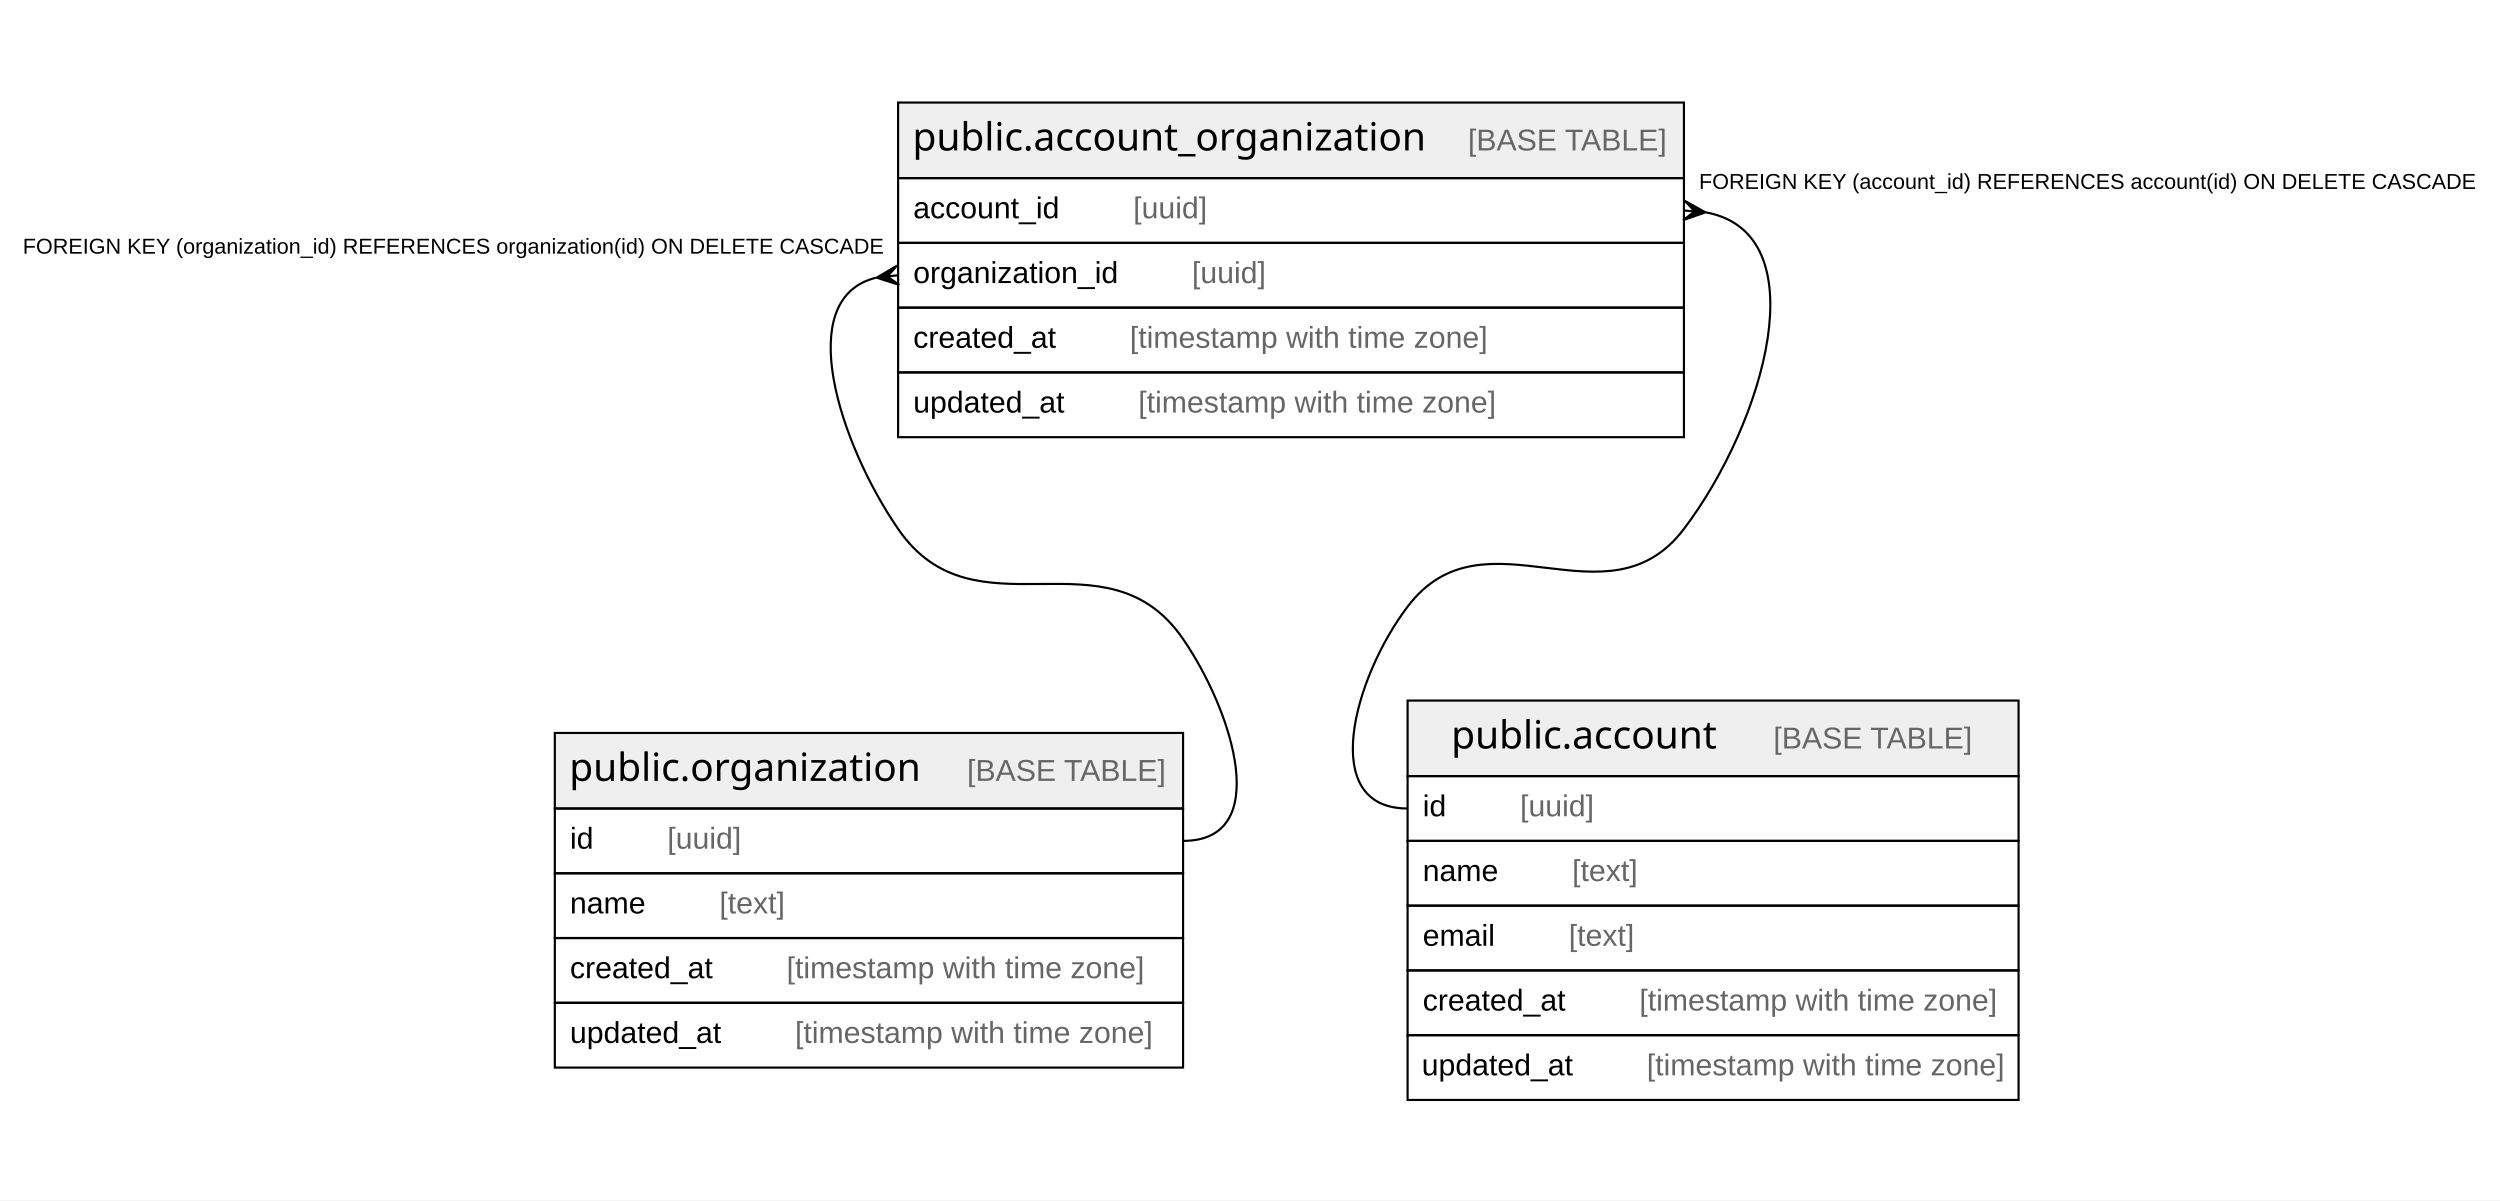
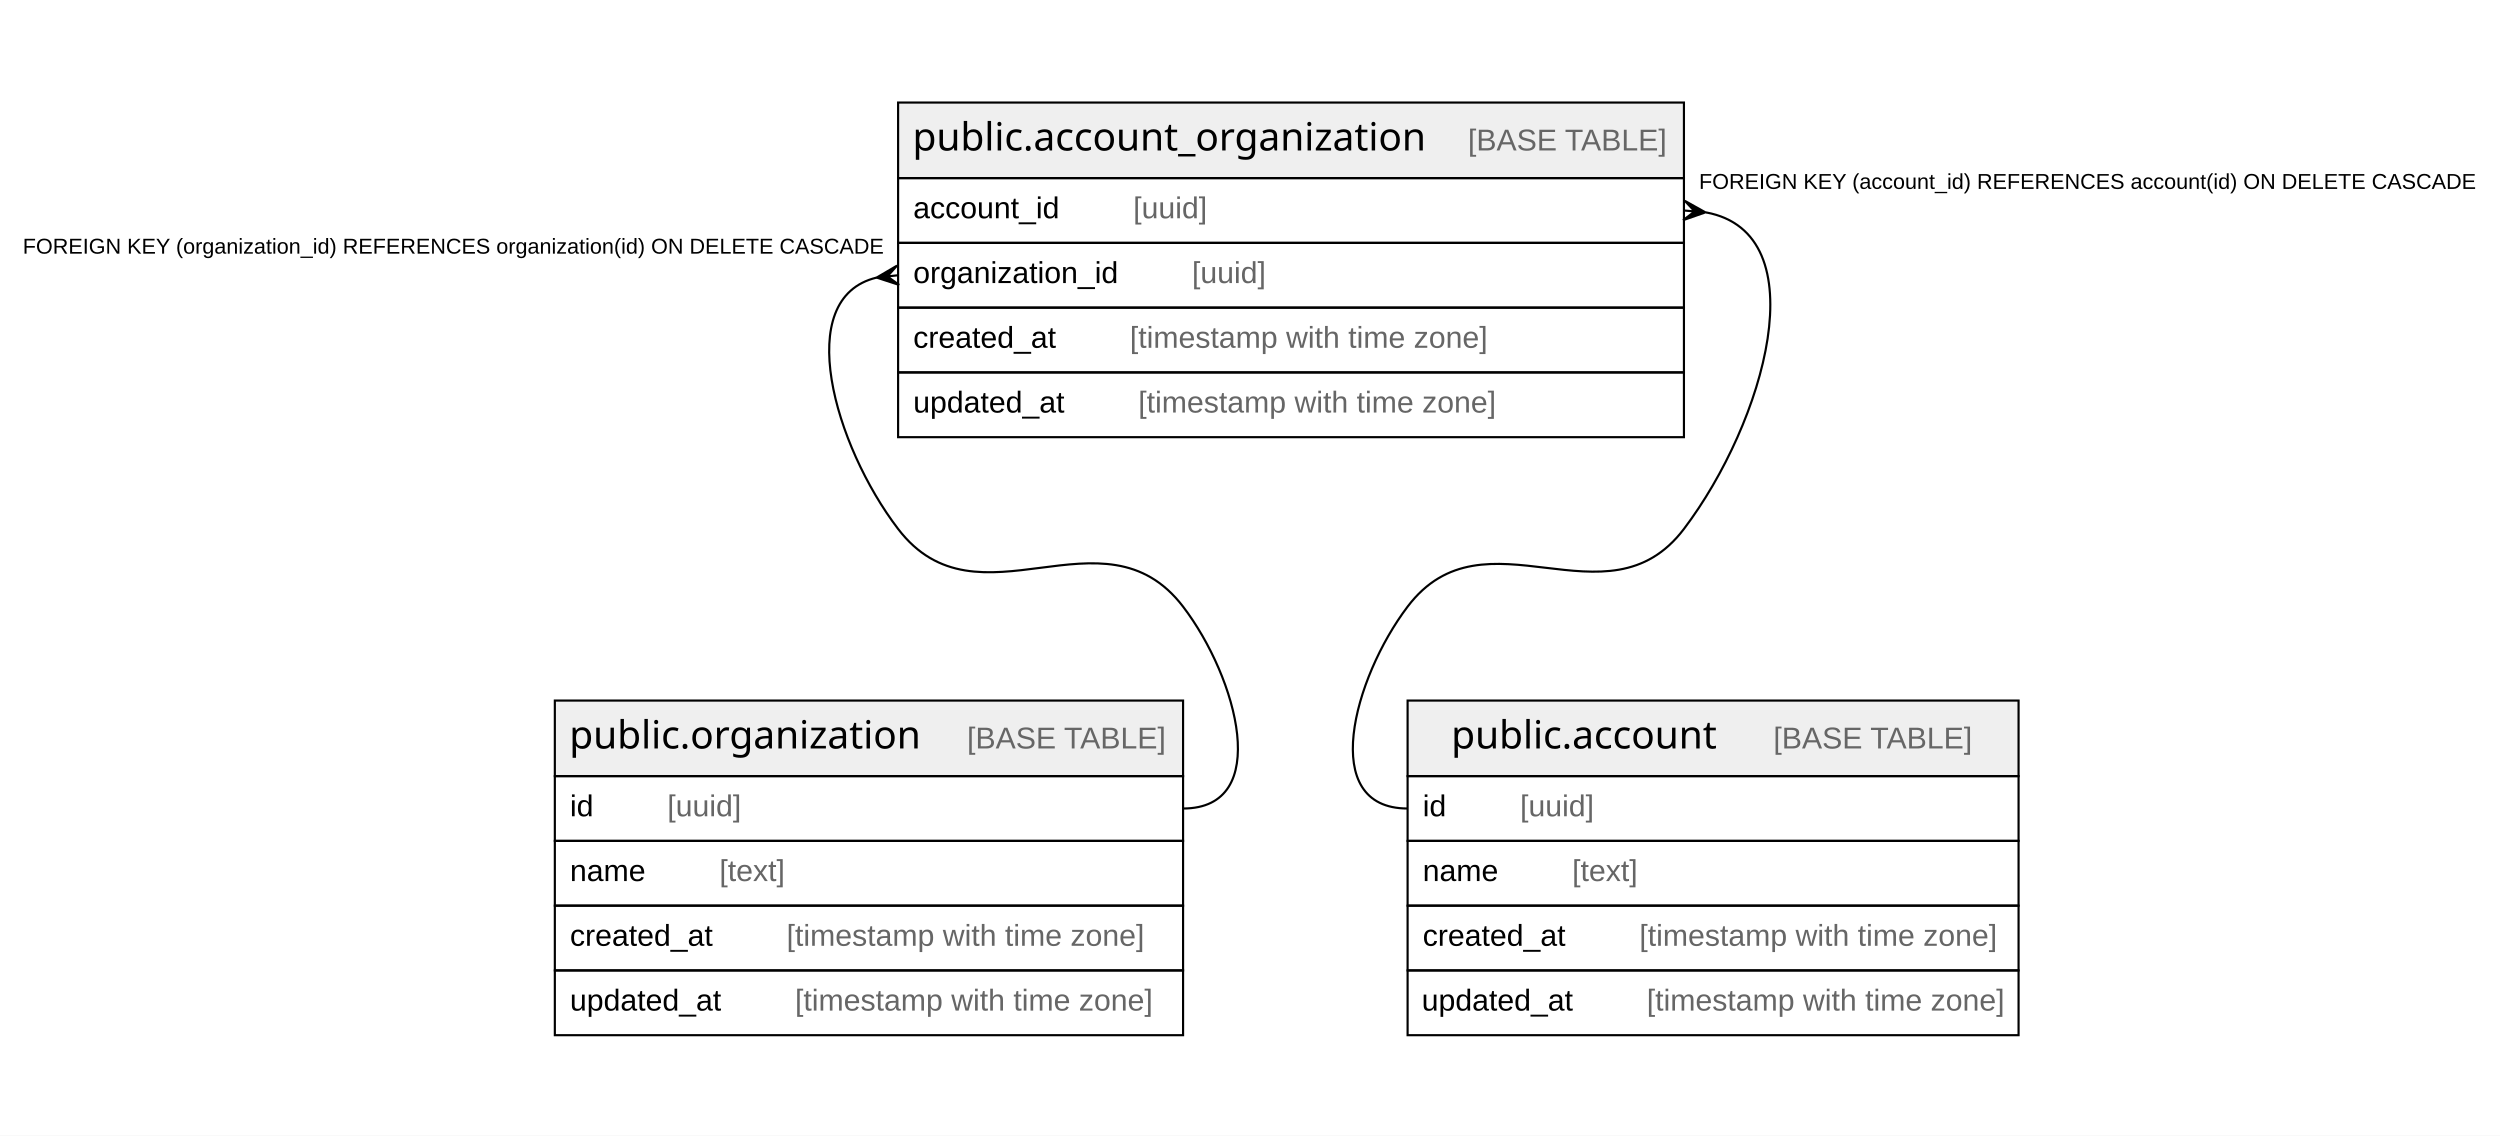
- <svg xmlns="http://www.w3.org/2000/svg" width="1158pt" height="556pt" viewBox="0.00 0.00 1158.00 556.00">
-   <g id="graph0" class="graph" transform="scale(1 1) rotate(0) translate(4 552)">
-     <polygon fill="#ffffff" stroke="transparent" points="-4,4 -4,-552 1154,-552 1154,4 -4,4" />
+ <svg xmlns="http://www.w3.org/2000/svg" width="1158pt" height="526pt" viewBox="0.00 0.00 1158.00 526.00">
+   <g id="graph0" class="graph" transform="scale(1 1) rotate(0) translate(4 522)">
+     <polygon fill="#ffffff" stroke="transparent" points="-4,4 -4,-522 1154,-522 1154,4 -4,4" />
    <g id="node1" class="node">
-       <polygon fill="#efefef" stroke="transparent" points="253,-177.5 253,-212.5 544,-212.5 544,-177.5 253,-177.5" />
-       <polygon fill="none" stroke="#000000" points="253,-177.5 253,-212.5 544,-212.5 544,-177.5 253,-177.5" />
-       <text text-anchor="start" x="259.698" y="-190.3" font-family="Arial Bold" font-size="18.00" fill="#000000">public.organization</text>
-       <text text-anchor="start" x="409.734" y="-190.3" font-family="Arial" font-size="14.00" fill="#000000">    </text>
-       <text text-anchor="start" x="443.938" y="-190.3" font-family="Arial" font-size="14.00" fill="#666666">[BASE TABLE]</text>
-       <polygon fill="none" stroke="#000000" points="253,-147.5 253,-177.5 544,-177.5 544,-147.5 253,-147.5" />
-       <text text-anchor="start" x="260" y="-158.9" font-family="Arial" font-size="14.00" fill="#000000">id    </text>
-       <text text-anchor="start" x="305.094" y="-158.9" font-family="Arial" font-size="14.00" fill="#666666">[uuid]</text>
-       <polygon fill="none" stroke="#000000" points="253,-117.5 253,-147.5 544,-147.5 544,-117.5 253,-117.5" />
-       <text text-anchor="start" x="260" y="-128.9" font-family="Arial" font-size="14.00" fill="#000000">name    </text>
-       <text text-anchor="start" x="329.213" y="-128.9" font-family="Arial" font-size="14.00" fill="#666666">[text]</text>
-       <polygon fill="none" stroke="#000000" points="253,-87.5 253,-117.5 544,-117.5 544,-87.5 253,-87.5" />
-       <text text-anchor="start" x="260" y="-98.9" font-family="Arial" font-size="14.00" fill="#000000">created_at    </text>
-       <text text-anchor="start" x="360.342" y="-98.9" font-family="Arial" font-size="14.00" fill="#666666">[timestamp with time zone]</text>
-       <polygon fill="none" stroke="#000000" points="253,-57.5 253,-87.5 544,-87.5 544,-57.5 253,-57.5" />
-       <text text-anchor="start" x="260" y="-68.9" font-family="Arial" font-size="14.00" fill="#000000">updated_at    </text>
-       <text text-anchor="start" x="364.247" y="-68.9" font-family="Arial" font-size="14.00" fill="#666666">[timestamp with time zone]</text>
+       <polygon fill="#efefef" stroke="transparent" points="253,-162.5 253,-197.5 544,-197.5 544,-162.5 253,-162.5" />
+       <polygon fill="none" stroke="#000000" points="253,-162.5 253,-197.5 544,-197.5 544,-162.5 253,-162.5" />
+       <text text-anchor="start" x="259.698" y="-175.3" font-family="Arial Bold" font-size="18.00" fill="#000000">public.organization</text>
+       <text text-anchor="start" x="409.734" y="-175.3" font-family="Arial" font-size="14.00" fill="#000000">    </text>
+       <text text-anchor="start" x="443.938" y="-175.3" font-family="Arial" font-size="14.00" fill="#666666">[BASE TABLE]</text>
+       <polygon fill="none" stroke="#000000" points="253,-132.5 253,-162.5 544,-162.5 544,-132.5 253,-132.5" />
+       <text text-anchor="start" x="260" y="-143.9" font-family="Arial" font-size="14.00" fill="#000000">id    </text>
+       <text text-anchor="start" x="305.094" y="-143.9" font-family="Arial" font-size="14.00" fill="#666666">[uuid]</text>
+       <polygon fill="none" stroke="#000000" points="253,-102.5 253,-132.5 544,-132.5 544,-102.5 253,-102.5" />
+       <text text-anchor="start" x="260" y="-113.9" font-family="Arial" font-size="14.00" fill="#000000">name    </text>
+       <text text-anchor="start" x="329.213" y="-113.9" font-family="Arial" font-size="14.00" fill="#666666">[text]</text>
+       <polygon fill="none" stroke="#000000" points="253,-72.5 253,-102.5 544,-102.5 544,-72.5 253,-72.5" />
+       <text text-anchor="start" x="260" y="-83.9" font-family="Arial" font-size="14.00" fill="#000000">created_at    </text>
+       <text text-anchor="start" x="360.342" y="-83.9" font-family="Arial" font-size="14.00" fill="#666666">[timestamp with time zone]</text>
+       <polygon fill="none" stroke="#000000" points="253,-42.5 253,-72.5 544,-72.5 544,-42.5 253,-42.5" />
+       <text text-anchor="start" x="260" y="-53.9" font-family="Arial" font-size="14.00" fill="#000000">updated_at    </text>
+       <text text-anchor="start" x="364.247" y="-53.9" font-family="Arial" font-size="14.00" fill="#666666">[timestamp with time zone]</text>
    </g>
    <g id="node2" class="node">
-       <polygon fill="#efefef" stroke="transparent" points="648,-192.5 648,-227.5 931,-227.5 931,-192.5 648,-192.5" />
-       <polygon fill="none" stroke="#000000" points="648,-192.5 648,-227.5 931,-227.5 931,-192.5 648,-192.5" />
-       <text text-anchor="start" x="668.198" y="-205.3" font-family="Arial Bold" font-size="18.00" fill="#000000">public.account</text>
-       <text text-anchor="start" x="783.234" y="-205.3" font-family="Arial" font-size="14.00" fill="#000000">    </text>
-       <text text-anchor="start" x="817.439" y="-205.3" font-family="Arial" font-size="14.00" fill="#666666">[BASE TABLE]</text>
-       <polygon fill="none" stroke="#000000" points="648,-162.5 648,-192.5 931,-192.5 931,-162.5 648,-162.5" />
-       <text text-anchor="start" x="655" y="-173.9" font-family="Arial" font-size="14.00" fill="#000000">id    </text>
-       <text text-anchor="start" x="700.094" y="-173.9" font-family="Arial" font-size="14.00" fill="#666666">[uuid]</text>
+       <polygon fill="#efefef" stroke="transparent" points="648,-162.5 648,-197.5 931,-197.5 931,-162.5 648,-162.5" />
+       <polygon fill="none" stroke="#000000" points="648,-162.5 648,-197.5 931,-197.5 931,-162.5 648,-162.5" />
+       <text text-anchor="start" x="668.198" y="-175.3" font-family="Arial Bold" font-size="18.00" fill="#000000">public.account</text>
+       <text text-anchor="start" x="783.234" y="-175.3" font-family="Arial" font-size="14.00" fill="#000000">    </text>
+       <text text-anchor="start" x="817.439" y="-175.3" font-family="Arial" font-size="14.00" fill="#666666">[BASE TABLE]</text>
      <polygon fill="none" stroke="#000000" points="648,-132.5 648,-162.5 931,-162.5 931,-132.5 648,-132.5" />
-       <text text-anchor="start" x="655" y="-143.9" font-family="Arial" font-size="14.00" fill="#000000">name    </text>
-       <text text-anchor="start" x="724.213" y="-143.9" font-family="Arial" font-size="14.00" fill="#666666">[text]</text>
+       <text text-anchor="start" x="655" y="-143.9" font-family="Arial" font-size="14.00" fill="#000000">id    </text>
+       <text text-anchor="start" x="700.094" y="-143.9" font-family="Arial" font-size="14.00" fill="#666666">[uuid]</text>
      <polygon fill="none" stroke="#000000" points="648,-102.5 648,-132.5 931,-132.5 931,-102.5 648,-102.5" />
-       <text text-anchor="start" x="655" y="-113.9" font-family="Arial" font-size="14.00" fill="#000000">email    </text>
-       <text text-anchor="start" x="722.644" y="-113.9" font-family="Arial" font-size="14.00" fill="#666666">[text]</text>
+       <text text-anchor="start" x="655" y="-113.9" font-family="Arial" font-size="14.00" fill="#000000">name    </text>
+       <text text-anchor="start" x="724.213" y="-113.9" font-family="Arial" font-size="14.00" fill="#666666">[text]</text>
      <polygon fill="none" stroke="#000000" points="648,-72.5 648,-102.5 931,-102.5 931,-72.5 648,-72.5" />
      <text text-anchor="start" x="655" y="-83.9" font-family="Arial" font-size="14.00" fill="#000000">created_at    </text>
      <text text-anchor="start" x="755.342" y="-83.9" font-family="Arial" font-size="14.00" fill="#666666">[timestamp with time zone]</text>
      <polygon fill="none" stroke="#000000" points="648,-42.5 648,-72.5 931,-72.5 931,-42.5 648,-42.5" />
      <text text-anchor="start" x="654.534" y="-53.9" font-family="Arial" font-size="14.00" fill="#000000">updated_at    </text>
      <text text-anchor="start" x="758.781" y="-53.9" font-family="Arial" font-size="14.00" fill="#666666">[timestamp with time zone]</text>
    </g>
    <g id="node3" class="node">
-       <polygon fill="#efefef" stroke="transparent" points="412,-469.5 412,-504.5 776,-504.5 776,-469.5 412,-469.5" />
-       <polygon fill="none" stroke="#000000" points="412,-469.5 412,-504.5 776,-504.5 776,-469.5 412,-469.5" />
-       <text text-anchor="start" x="418.682" y="-482.3" font-family="Arial Bold" font-size="18.00" fill="#000000">public.account_organization</text>
-       <text text-anchor="start" x="641.75" y="-482.3" font-family="Arial" font-size="14.00" fill="#000000">    </text>
-       <text text-anchor="start" x="675.955" y="-482.3" font-family="Arial" font-size="14.00" fill="#666666">[BASE TABLE]</text>
-       <polygon fill="none" stroke="#000000" points="412,-439.5 412,-469.5 776,-469.5 776,-439.5 412,-439.5" />
-       <text text-anchor="start" x="419" y="-450.9" font-family="Arial" font-size="14.00" fill="#000000">account_id    </text>
-       <text text-anchor="start" x="520.898" y="-450.9" font-family="Arial" font-size="14.00" fill="#666666">[uuid]</text>
+       <polygon fill="#efefef" stroke="transparent" points="412,-439.5 412,-474.5 776,-474.5 776,-439.5 412,-439.5" />
+       <polygon fill="none" stroke="#000000" points="412,-439.5 412,-474.5 776,-474.5 776,-439.5 412,-439.5" />
+       <text text-anchor="start" x="418.682" y="-452.3" font-family="Arial Bold" font-size="18.00" fill="#000000">public.account_organization</text>
+       <text text-anchor="start" x="641.75" y="-452.3" font-family="Arial" font-size="14.00" fill="#000000">    </text>
+       <text text-anchor="start" x="675.955" y="-452.3" font-family="Arial" font-size="14.00" fill="#666666">[BASE TABLE]</text>
      <polygon fill="none" stroke="#000000" points="412,-409.5 412,-439.5 776,-439.5 776,-409.5 412,-409.5" />
-       <text text-anchor="start" x="419" y="-420.9" font-family="Arial" font-size="14.00" fill="#000000">organization_id    </text>
-       <text text-anchor="start" x="548.119" y="-420.9" font-family="Arial" font-size="14.00" fill="#666666">[uuid]</text>
+       <text text-anchor="start" x="419" y="-420.9" font-family="Arial" font-size="14.00" fill="#000000">account_id    </text>
+       <text text-anchor="start" x="520.898" y="-420.9" font-family="Arial" font-size="14.00" fill="#666666">[uuid]</text>
      <polygon fill="none" stroke="#000000" points="412,-379.5 412,-409.5 776,-409.5 776,-379.5 412,-379.5" />
-       <text text-anchor="start" x="419" y="-390.9" font-family="Arial" font-size="14.00" fill="#000000">created_at    </text>
-       <text text-anchor="start" x="519.342" y="-390.9" font-family="Arial" font-size="14.00" fill="#666666">[timestamp with time zone]</text>
+       <text text-anchor="start" x="419" y="-390.9" font-family="Arial" font-size="14.00" fill="#000000">organization_id    </text>
+       <text text-anchor="start" x="548.119" y="-390.9" font-family="Arial" font-size="14.00" fill="#666666">[uuid]</text>
      <polygon fill="none" stroke="#000000" points="412,-349.5 412,-379.5 776,-379.5 776,-349.5 412,-349.5" />
-       <text text-anchor="start" x="419" y="-360.9" font-family="Arial" font-size="14.00" fill="#000000">updated_at    </text>
-       <text text-anchor="start" x="523.247" y="-360.9" font-family="Arial" font-size="14.00" fill="#666666">[timestamp with time zone]</text>
+       <text text-anchor="start" x="419" y="-360.9" font-family="Arial" font-size="14.00" fill="#000000">created_at    </text>
+       <text text-anchor="start" x="519.342" y="-360.9" font-family="Arial" font-size="14.00" fill="#666666">[timestamp with time zone]</text>
+       <polygon fill="none" stroke="#000000" points="412,-319.5 412,-349.5 776,-349.5 776,-319.5 412,-319.5" />
+       <text text-anchor="start" x="419" y="-330.9" font-family="Arial" font-size="14.00" fill="#000000">updated_at    </text>
+       <text text-anchor="start" x="523.247" y="-330.9" font-family="Arial" font-size="14.00" fill="#666666">[timestamp with time zone]</text>
    </g>
    <g id="edge1" class="edge">
-       <path fill="none" stroke="#000000" d="M401.582,-423.313C363.183,-413.625 384.66,-346.873 412,-307 447.567,-255.129 508.433,-307.871 544,-256 567.5,-221.727 585.556,-162.5 544,-162.5" />
-       <polygon fill="#000000" stroke="#000000" points="402.064,-423.368 411.491,-428.971 407.032,-423.934 412,-424.5 412,-424.5 412,-424.5 407.032,-423.934 412.509,-420.029 402.064,-423.368 402.064,-423.368" />
-       <text text-anchor="start" x="6.542" y="-434.5" font-family="Arial" font-size="10.00" fill="#000000">FOREIGN KEY (organization_id) REFERENCES organization(id) ON DELETE CASCADE</text>
+       <path fill="none" stroke="#000000" d="M402.042,-393.411C362.719,-383.983 382.53,-315.583 412,-277 448.911,-228.674 507.089,-289.326 544,-241 569.224,-207.976 585.556,-147.5 544,-147.5" />
+       <polygon fill="#000000" stroke="#000000" points="402.059,-393.413 411.511,-398.973 407.03,-393.957 412,-394.5 412,-394.5 412,-394.5 407.03,-393.957 412.489,-390.027 402.059,-393.413 402.059,-393.413" />
+       <text text-anchor="start" x="6.542" y="-404.5" font-family="Arial" font-size="10.00" fill="#000000">FOREIGN KEY (organization_id) REFERENCES organization(id) ON DELETE CASCADE</text>
    </g>
    <g id="edge2" class="edge">
-       <path fill="none" stroke="#000000" d="M786.273,-453.608C838.57,-443.848 813.343,-356.295 776,-307 740.315,-259.894 683.685,-318.106 648,-271 622.907,-237.876 606.444,-177.5 648,-177.5" />
-       <polygon fill="#000000" stroke="#000000" points="785.962,-453.635 775.611,-450.017 780.981,-454.068 776,-454.5 776,-454.5 776,-454.5 780.981,-454.068 776.389,-458.983 785.962,-453.635 785.962,-453.635" />
-       <text text-anchor="start" x="782.986" y="-464.5" font-family="Arial" font-size="10.00" fill="#000000">FOREIGN KEY (account_id) REFERENCES account(id) ON DELETE CASCADE</text>
+       <path fill="none" stroke="#000000" d="M786.273,-423.608C838.57,-413.848 813.343,-326.295 776,-277 740.315,-229.894 683.685,-288.106 648,-241 622.907,-207.876 606.444,-147.5 648,-147.5" />
+       <polygon fill="#000000" stroke="#000000" points="785.962,-423.635 775.611,-420.017 780.981,-424.068 776,-424.5 776,-424.5 776,-424.5 780.981,-424.068 776.389,-428.983 785.962,-423.635 785.962,-423.635" />
+       <text text-anchor="start" x="782.986" y="-434.5" font-family="Arial" font-size="10.00" fill="#000000">FOREIGN KEY (account_id) REFERENCES account(id) ON DELETE CASCADE</text>
    </g>
  </g>
</svg>
